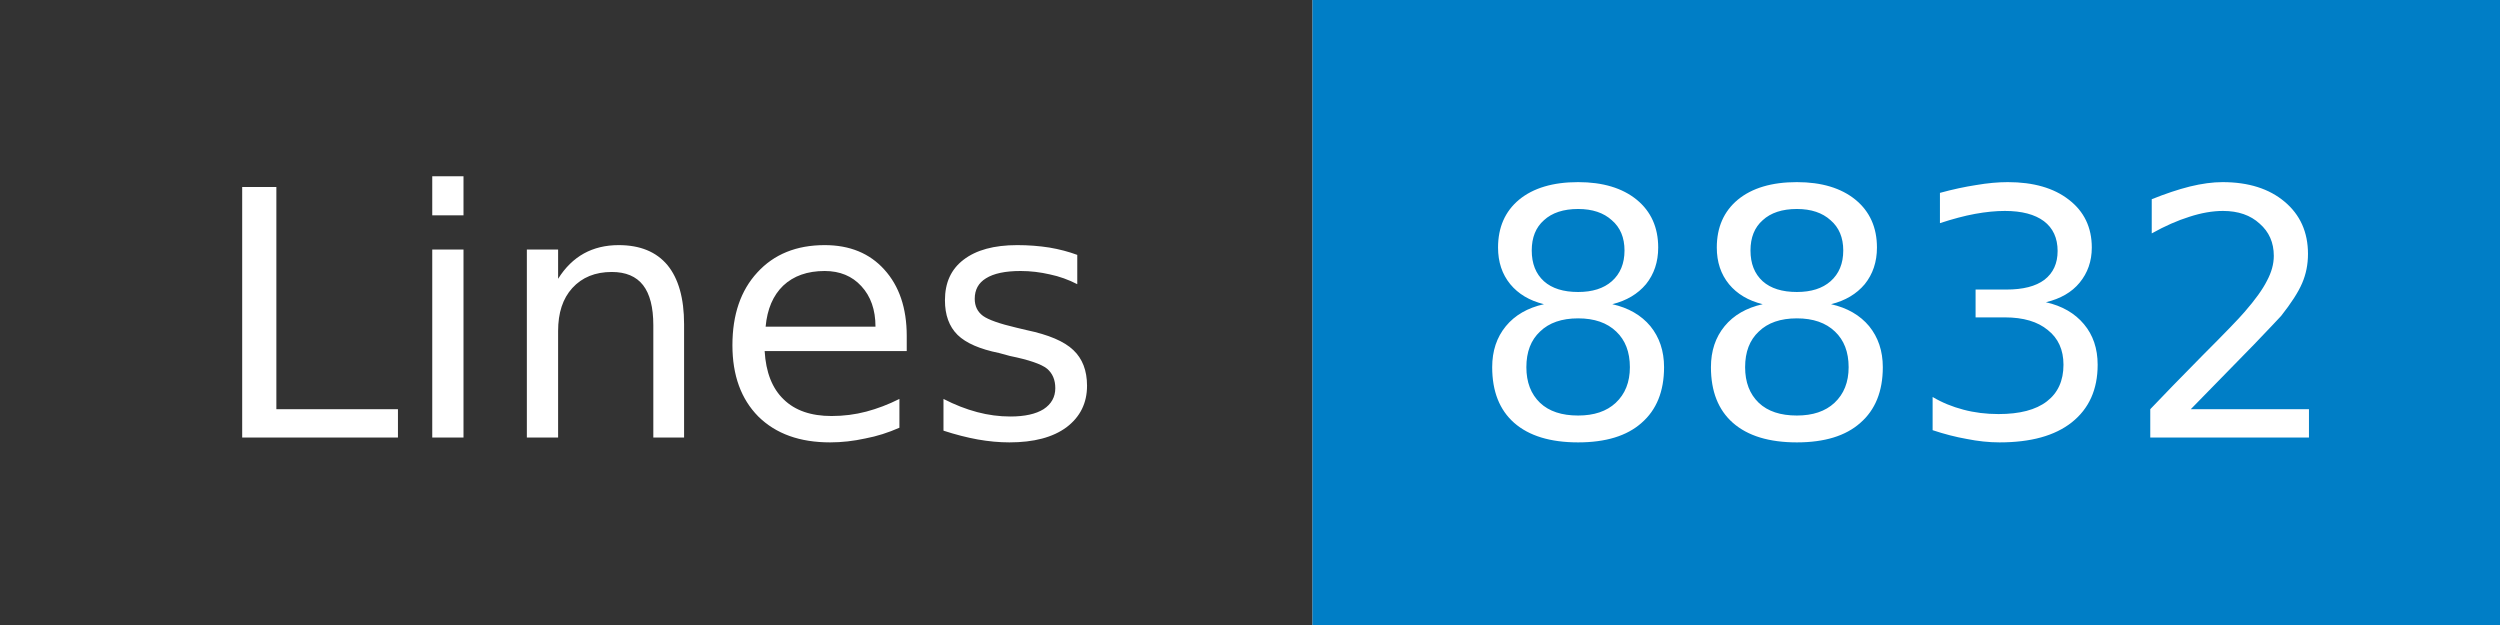
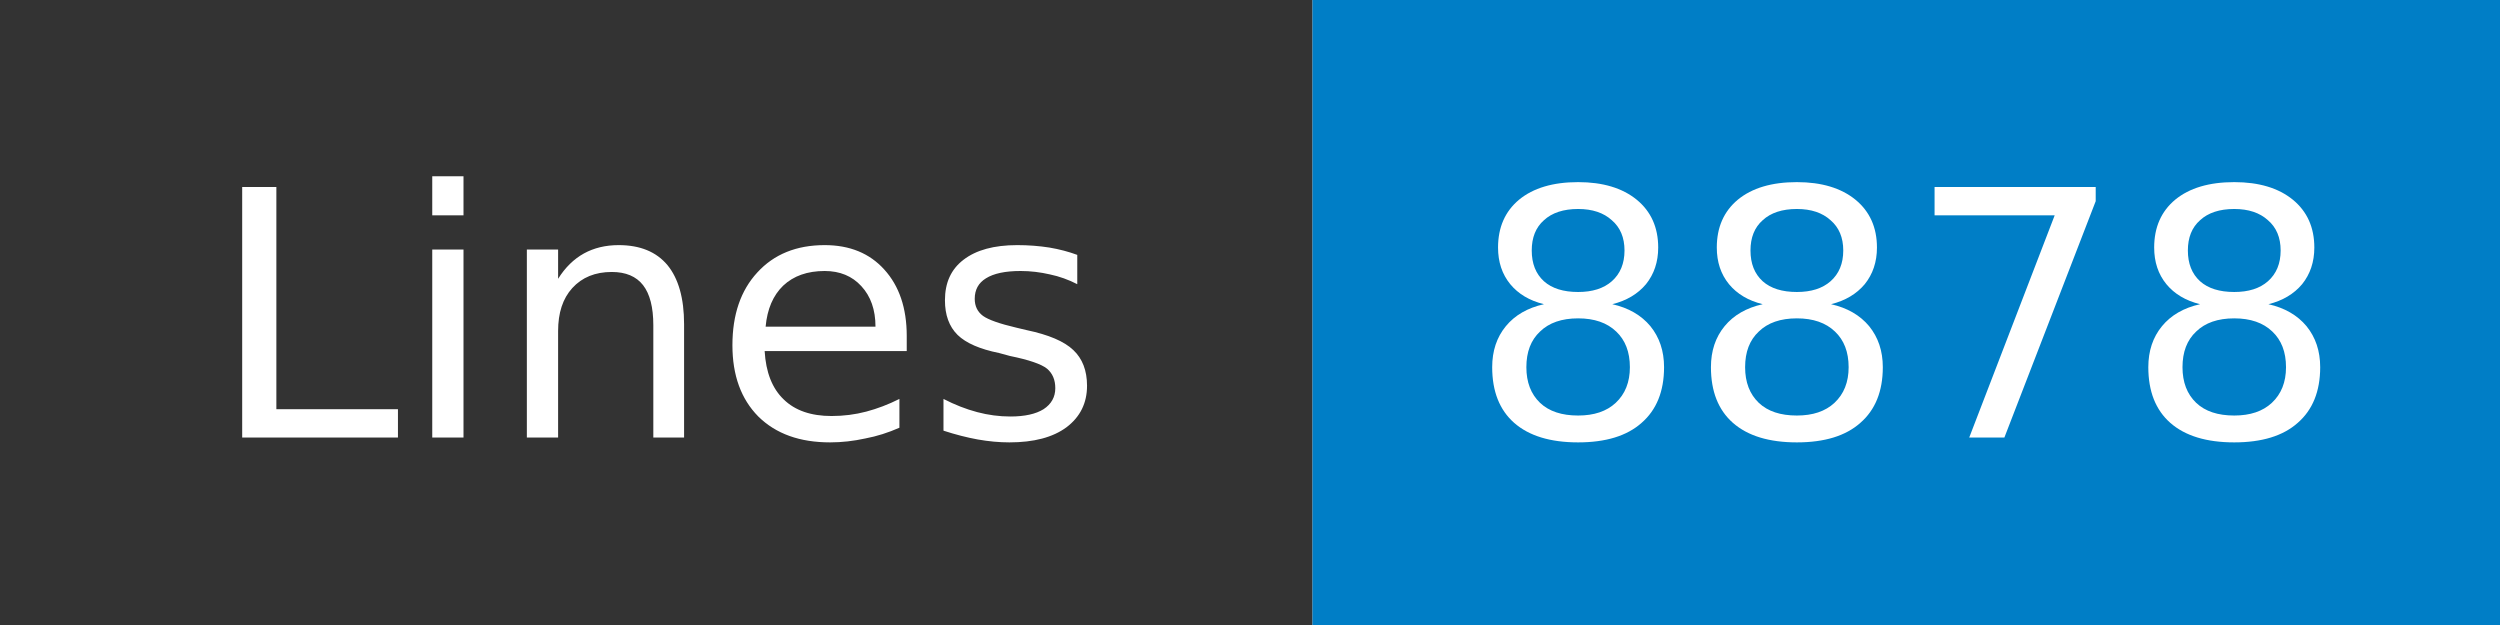
- <svg xmlns="http://www.w3.org/2000/svg" width="80" height="20" role="img" aria-label="Lines: 8832">
+ <svg xmlns="http://www.w3.org/2000/svg" width="80" height="20" role="img" aria-label="Lines: 8878">
  <mask id="anybadge_1">
    <rect width="80" height="20" fill="#fff" />
  </mask>
  <g mask="url(#anybadge_1)">
    <path fill="#333" d="M0 0h42v20H0z" />
    <path fill="#007ec6" d="M42 0h38v20H42z" />
  </g>
  <g fill="#fff" text-anchor="middle" font-family="DejaVu Sans,Verdana,Geneva,sans-serif" font-size="11">
    <text x="21.0" y="14">Lines</text>
  </g>
  <g fill="#fff" text-anchor="middle" font-family="DejaVu Sans,Verdana,Geneva,sans-serif" font-size="11">
-     <text x="61.0" y="14">8832</text>
+     <text x="61.0" y="14">8878</text>
  </g>
</svg>
